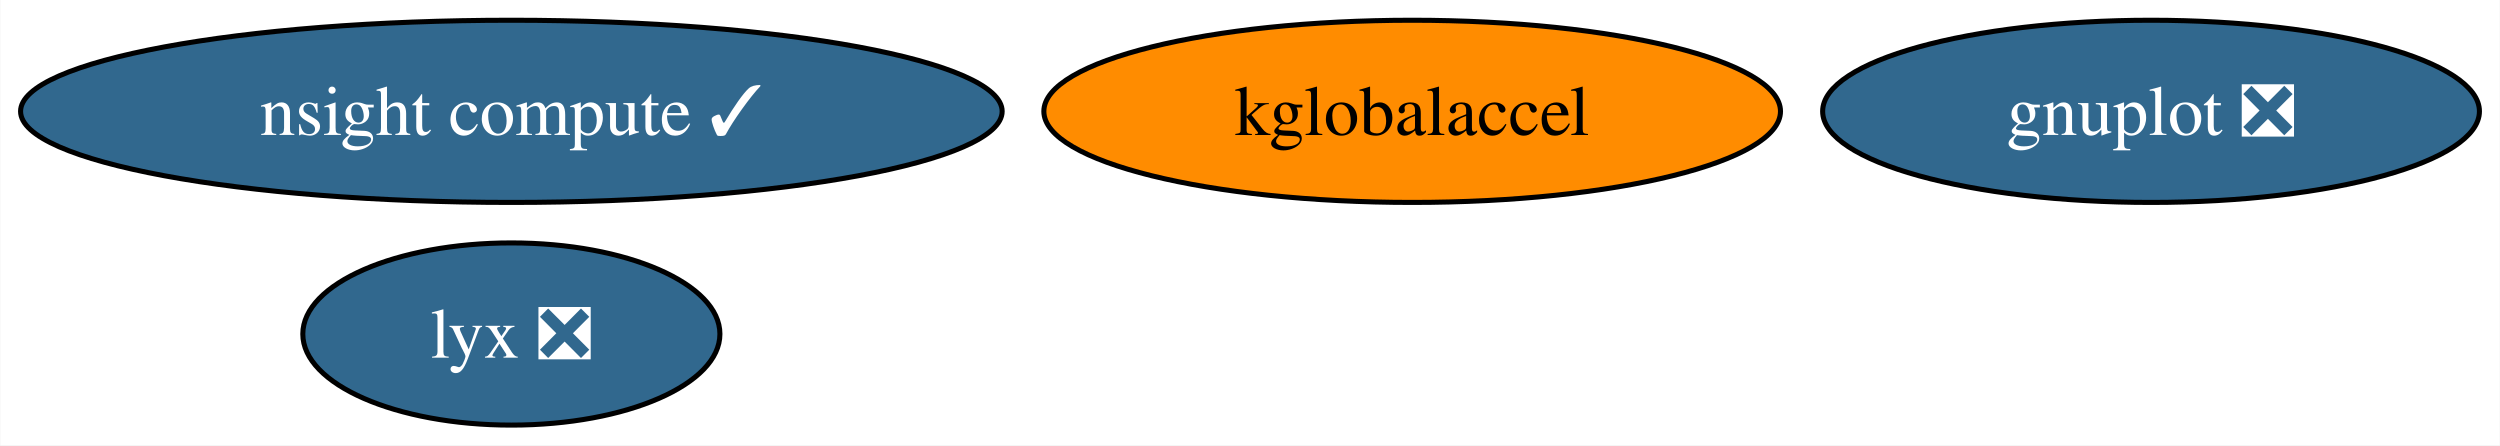
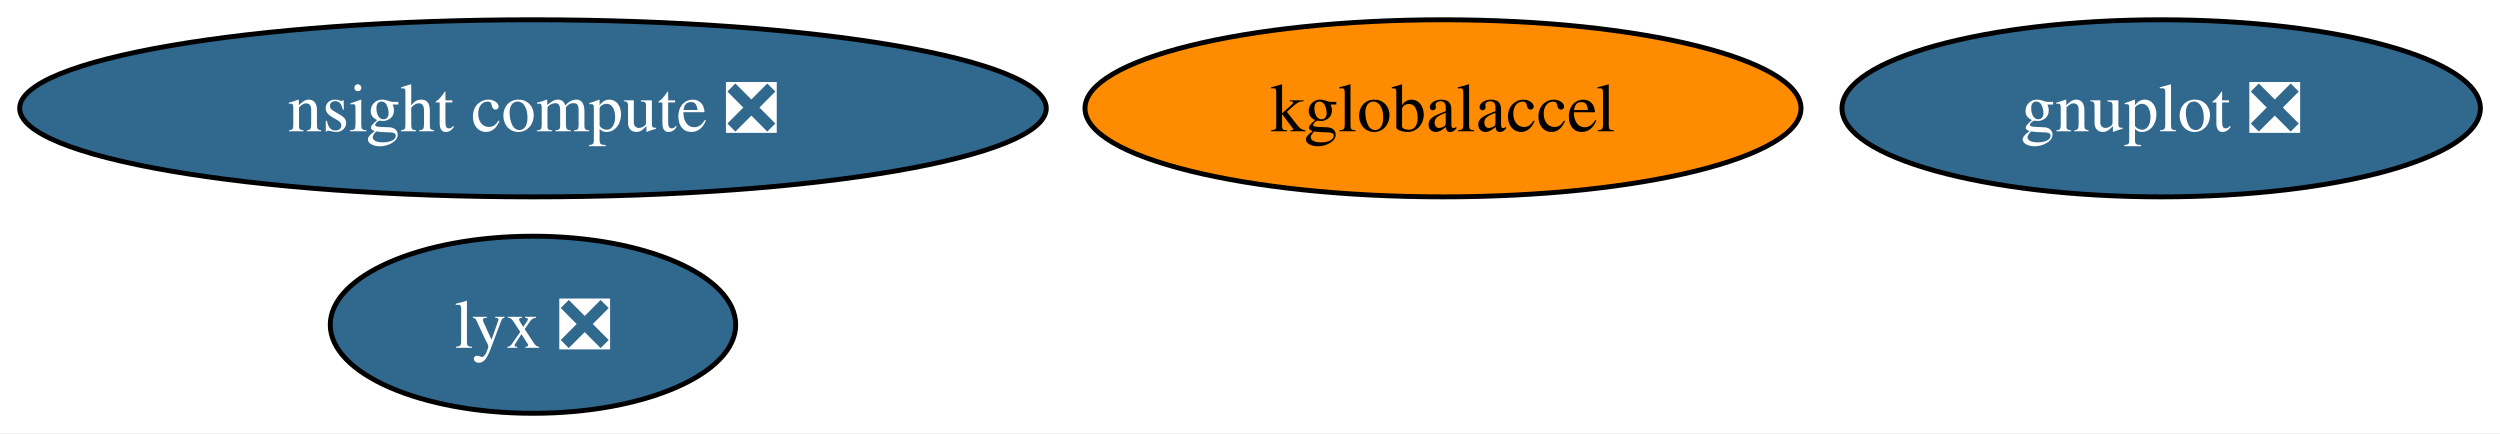
- <svg xmlns="http://www.w3.org/2000/svg" xmlns:xlink="http://www.w3.org/1999/xlink" width="494pt" height="88pt" viewBox="0.00 0.00 493.87 88.00">
+ <svg xmlns="http://www.w3.org/2000/svg" xmlns:xlink="http://www.w3.org/1999/xlink" width="508pt" height="88pt" viewBox="0.00 0.00 508.23 88.00">
  <g id="graph0" class="graph" transform="scale(1 1) rotate(0) translate(4 84)">
-     <polygon fill="white" stroke="none" points="-4,4 -4,-84 489.87,-84 489.87,4 -4,4" />
+     <polygon fill="white" stroke="none" points="-4,4 -4,-84 504.23,-84 504.23,4 -4,4" />
    <g id="node1" class="node">
      <g id="a_node1">
        <a xlink:href="https://github.com/conda-forge/gnuplot-feedstock/pull/53" xlink:title="gnuplot ❎">
-           <ellipse fill="#31688e" stroke="black" cx="420.98" cy="-62" rx="64.89" ry="18" />
-           <text text-anchor="middle" x="420.98" y="-57.33" font-family="Times,serif" font-size="14.00" fill="white">gnuplot ❎</text>
+           <ellipse fill="#31688e" stroke="black" cx="435.35" cy="-62" rx="64.89" ry="18" />
+           <text text-anchor="middle" x="435.35" y="-57.33" font-family="Times,serif" font-size="14.00" fill="white">gnuplot ❎</text>
        </a>
      </g>
    </g>
    <g id="node2" class="node">
      <g id="a_node2">
        <a xlink:href="https://github.com/conda-forge/kglobalaccel-feedstock" xlink:title="kglobalaccel">
-           <ellipse fill="#ff8c00" stroke="black" cx="274.98" cy="-62" rx="72.78" ry="18" />
-           <text text-anchor="middle" x="274.98" y="-57.33" font-family="Times,serif" font-size="14.00">kglobalaccel</text>
+           <ellipse fill="#ff8c00" stroke="black" cx="289.35" cy="-62" rx="72.78" ry="18" />
+           <text text-anchor="middle" x="289.35" y="-57.33" font-family="Times,serif" font-size="14.00">kglobalaccel</text>
        </a>
      </g>
    </g>
    <g id="node3" class="node">
      <g id="a_node3">
        <a xlink:href="https://github.com/conda-forge/lyx-feedstock/pull/9" xlink:title="lyx ❎">
-           <ellipse fill="#31688e" stroke="black" cx="96.98" cy="-18" rx="41.21" ry="18" />
-           <text text-anchor="middle" x="96.98" y="-13.32" font-family="Times,serif" font-size="14.00" fill="white">lyx ❎</text>
+           <ellipse fill="#31688e" stroke="black" cx="104.35" cy="-18" rx="41.21" ry="18" />
+           <text text-anchor="middle" x="104.35" y="-13.32" font-family="Times,serif" font-size="14.00" fill="white">lyx ❎</text>
        </a>
      </g>
    </g>
    <g id="node4" class="node">
      <g id="a_node4">
-         <a xlink:href="https://github.com/conda-forge/nsight-compute-feedstock/pull/17" xlink:title="nsight compute ✓">
-           <ellipse fill="#31688e" stroke="black" cx="96.98" cy="-62" rx="96.98" ry="18" />
-           <text text-anchor="middle" x="96.98" y="-57.33" font-family="Times,serif" font-size="14.00" fill="white">nsight compute ✓</text>
+         <a xlink:href="https://github.com/conda-forge/nsight-compute-feedstock/pull/17" xlink:title="nsight compute ❎">
+           <ellipse fill="#31688e" stroke="black" cx="104.35" cy="-62" rx="104.35" ry="18" />
+           <text text-anchor="middle" x="104.35" y="-57.33" font-family="Times,serif" font-size="14.00" fill="white">nsight compute ❎</text>
        </a>
      </g>
    </g>
  </g>
</svg>
